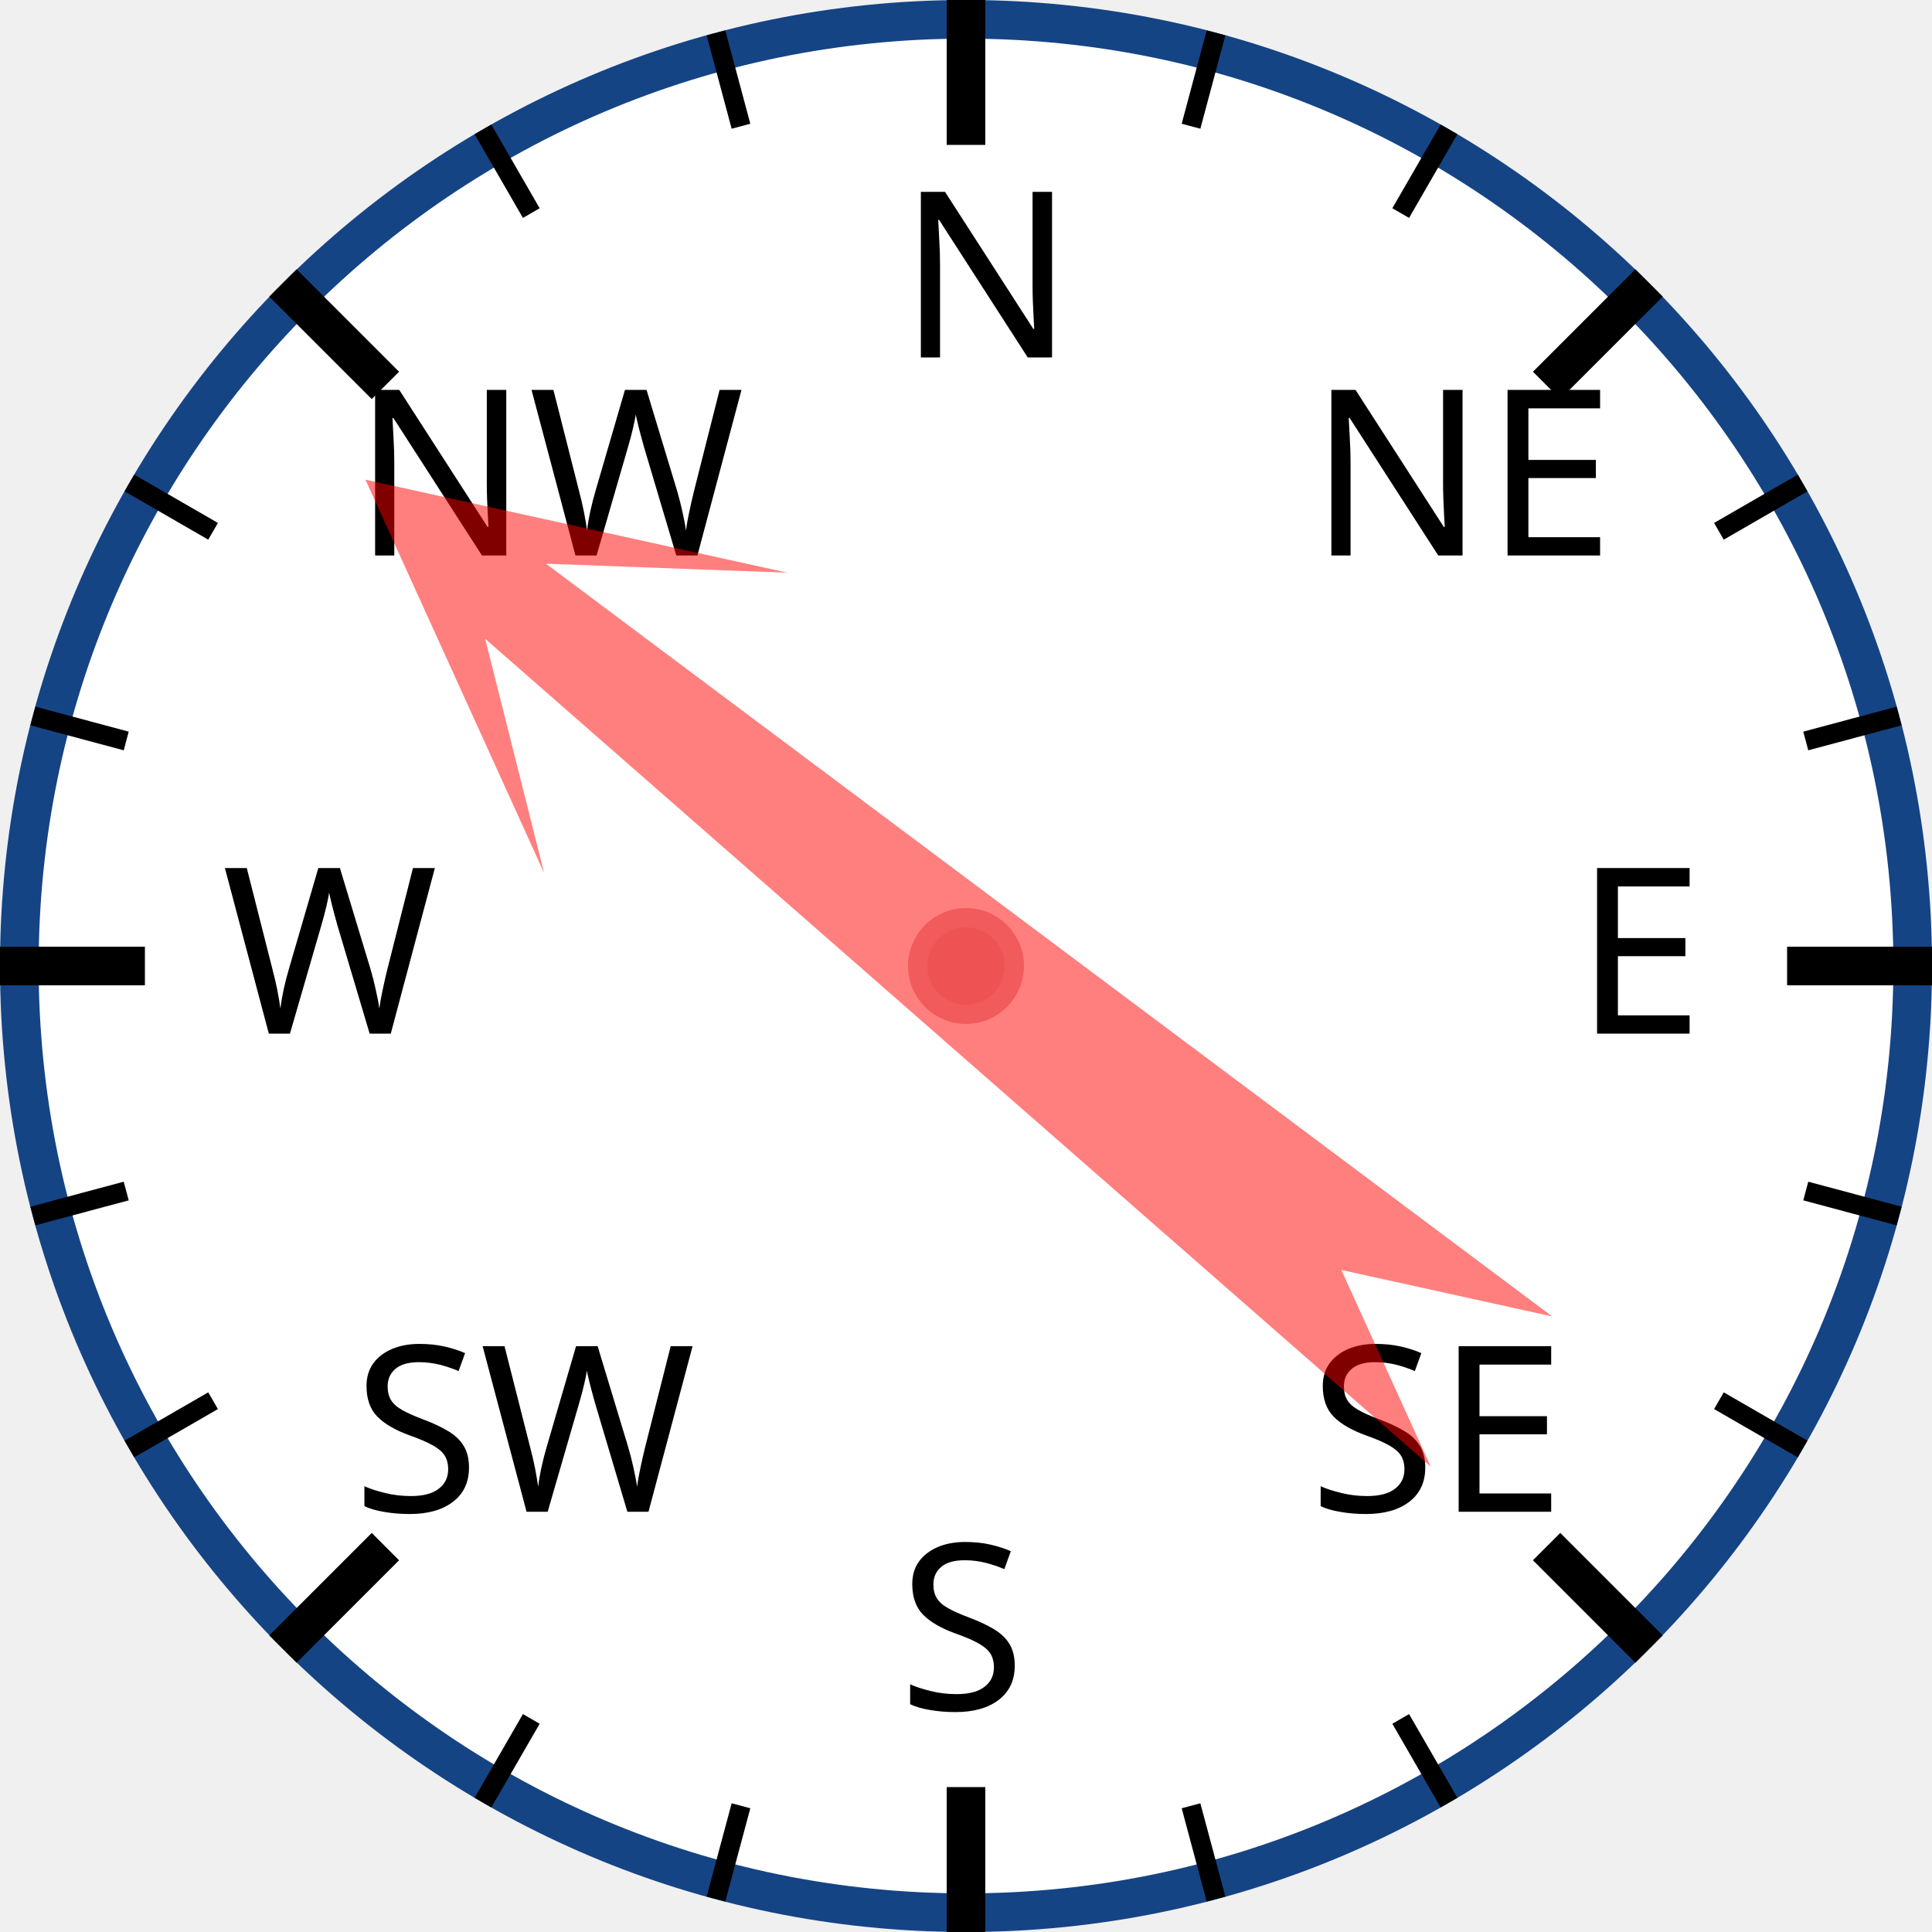
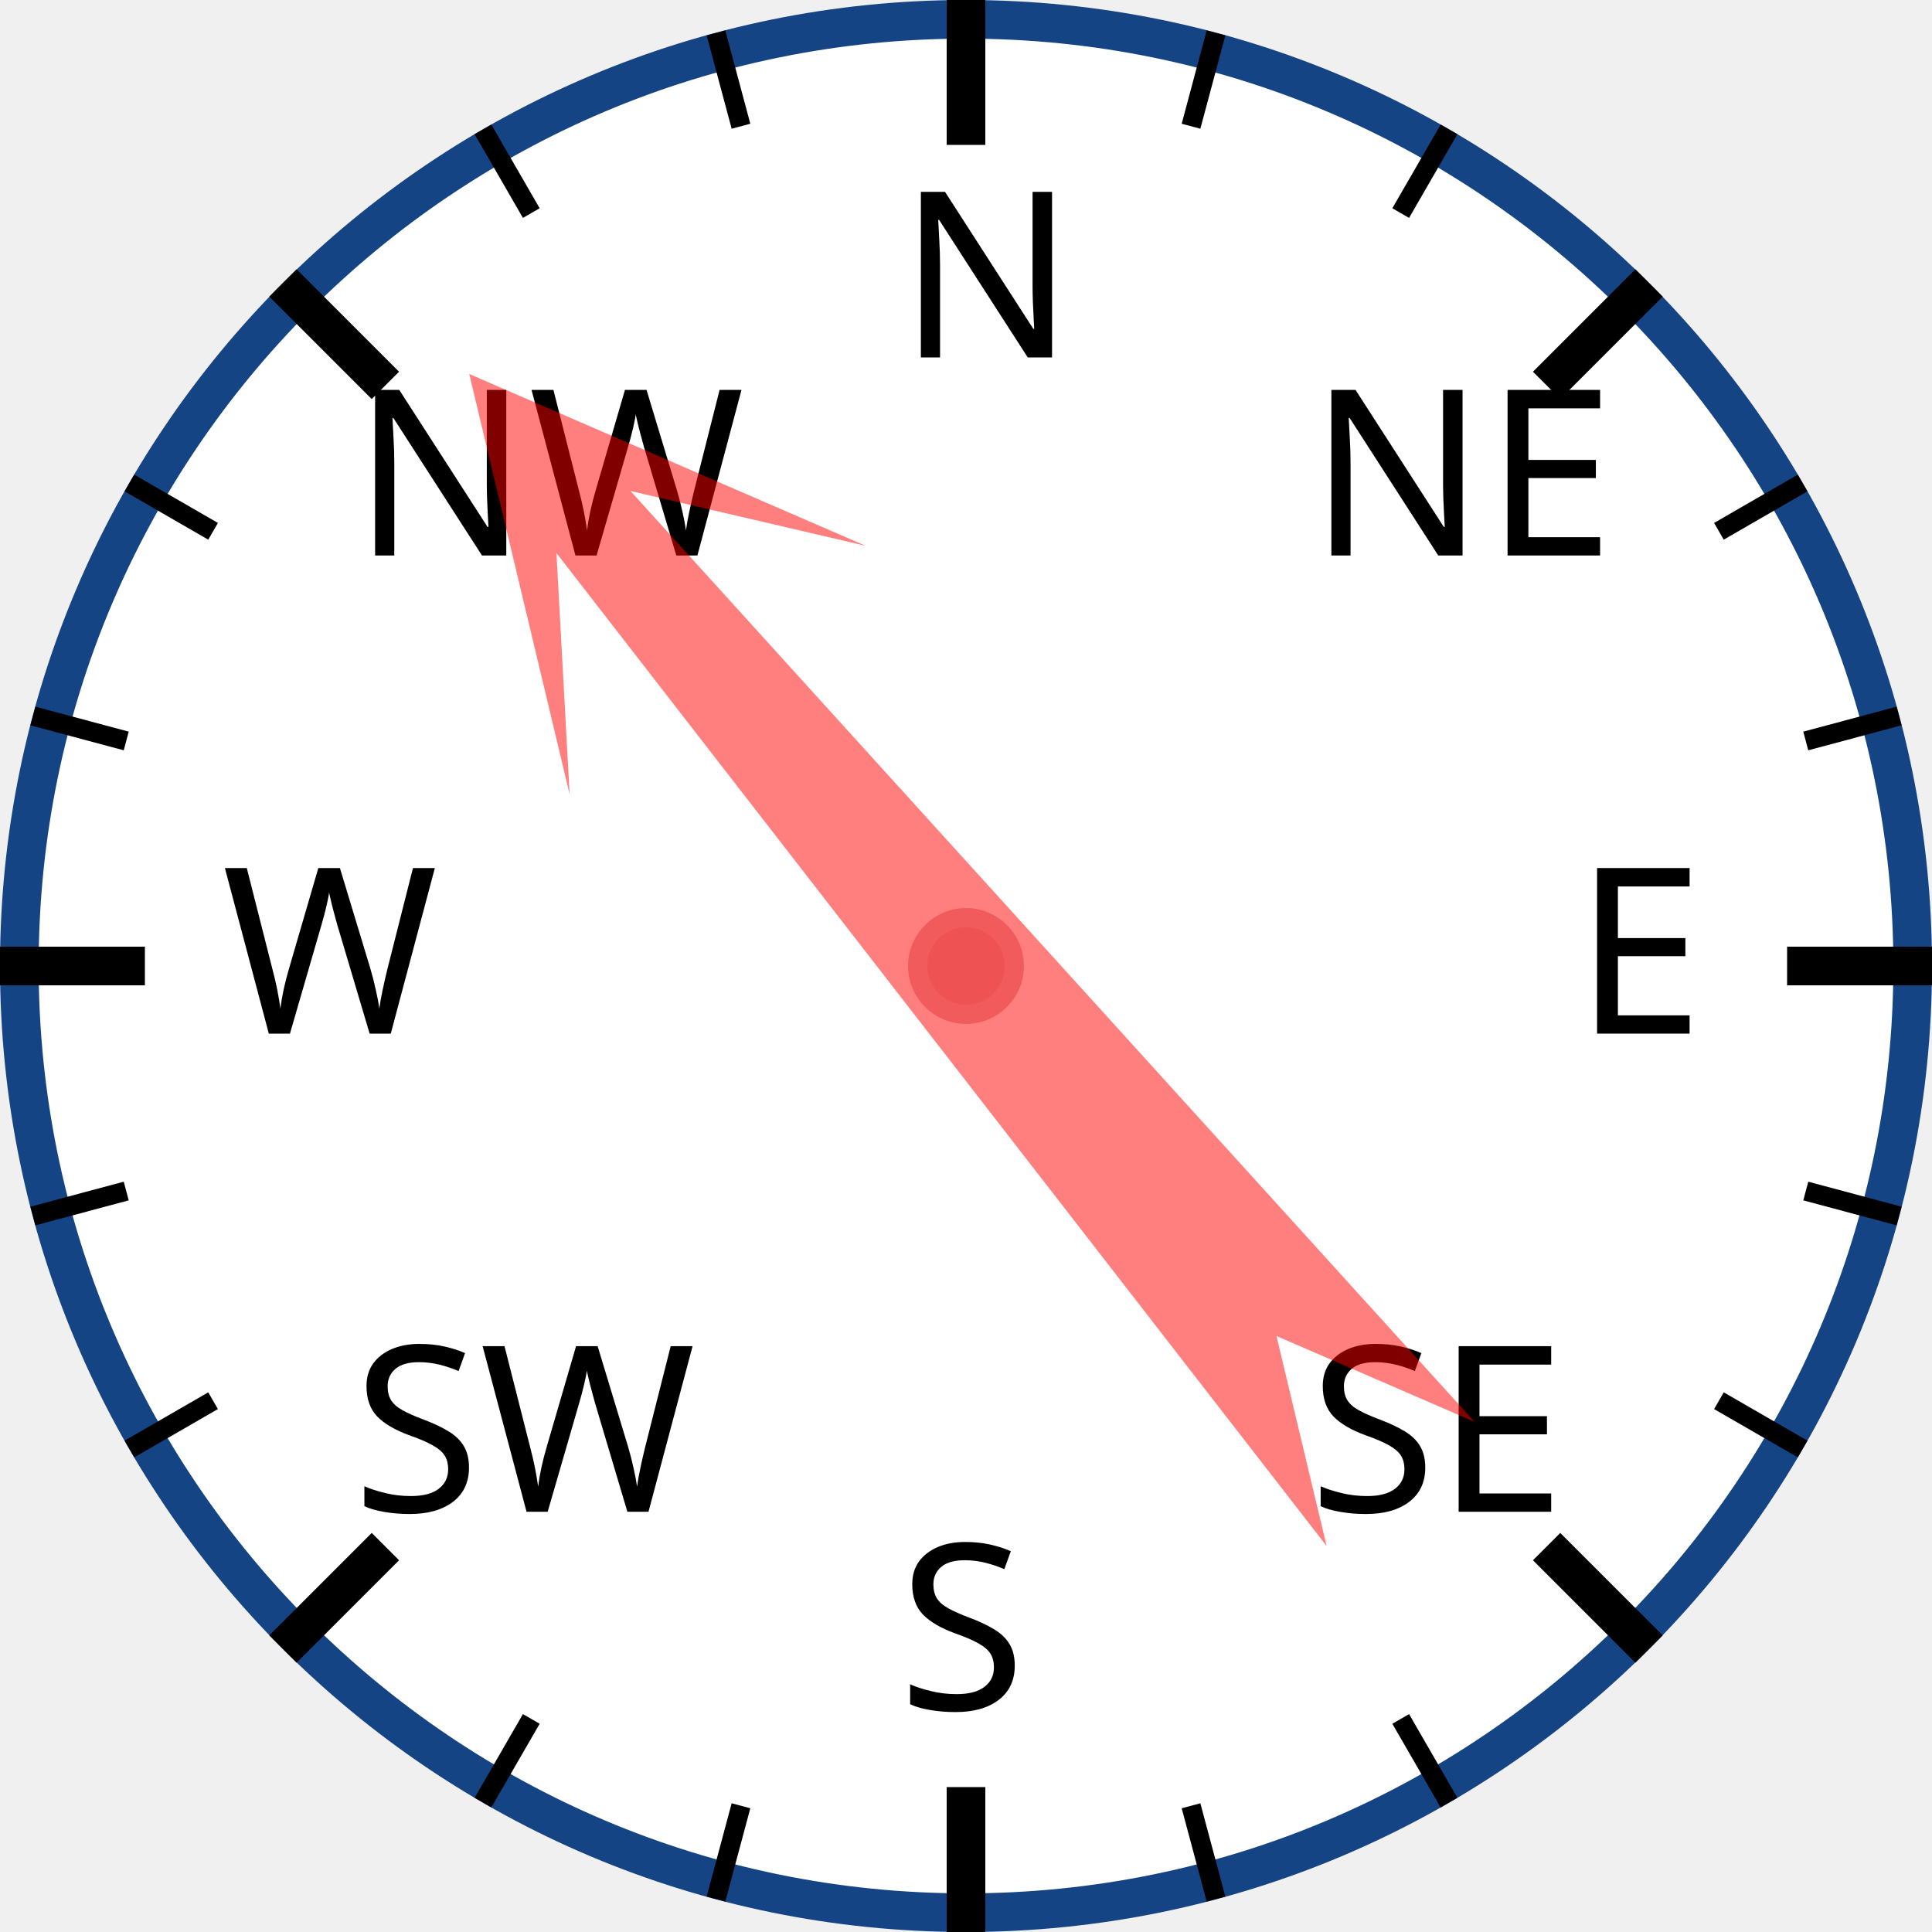
<svg xmlns="http://www.w3.org/2000/svg" width="120px" height="120px" viewBox="0 0 200 200">
  <circle cx="100" cy="100" r="98" style="fill: white; stroke: #154485; stroke-width: 4;" />
  <text x="93.0" y="37.0" style="font-family: sans-serif; font-size: 18pt;">N</text>
  <line x1="100.0" y1="0.0" x2="100.0" y2="15.0" style="stroke: black; stroke-width: 4;" />
  <line x1="74.118" y1="3.407" x2="76.706" y2="13.067" style="stroke: black; stroke-width: 2;" />
  <line x1="50" y1="13.397" x2="55" y2="22.058" style="stroke: black; stroke-width: 2;" />
  <text x="36.503" y="57.503" style="font-family: sans-serif; font-size: 18pt;">NW</text>
  <line x1="29.289" y1="29.289" x2="39.896" y2="39.896" style="stroke: black; stroke-width: 4;" />
  <line x1="13.397" y1="50" x2="22.058" y2="55" style="stroke: black; stroke-width: 2;" />
  <line x1="3.407" y1="74.118" x2="13.067" y2="76.706" style="stroke: black; stroke-width: 2;" />
  <text x="23.0" y="107.0" style="font-family: sans-serif; font-size: 18pt;">W</text>
  <line x1="0.0" y1="100.0" x2="15.0" y2="100.0" style="stroke: black; stroke-width: 4;" />
  <line x1="3.407" y1="125.882" x2="13.067" y2="123.294" style="stroke: black; stroke-width: 2;" />
  <line x1="13.397" y1="150" x2="22.058" y2="145" style="stroke: black; stroke-width: 2;" />
  <text x="36.503" y="156.497" style="font-family: sans-serif; font-size: 18pt;">SW</text>
  <line x1="29.289" y1="170.711" x2="39.896" y2="160.104" style="stroke: black; stroke-width: 4;" />
  <line x1="50" y1="186.603" x2="55" y2="177.942" style="stroke: black; stroke-width: 2;" />
  <line x1="74.118" y1="196.593" x2="76.706" y2="186.933" style="stroke: black; stroke-width: 2;" />
  <text x="93" y="177.0" style="font-family: sans-serif; font-size: 18pt;">S</text>
  <line x1="100" y1="200.0" x2="100" y2="185.0" style="stroke: black; stroke-width: 4;" />
  <line x1="125.882" y1="196.593" x2="123.294" y2="186.933" style="stroke: black; stroke-width: 2;" />
  <line x1="150.0" y1="186.603" x2="145.0" y2="177.942" style="stroke: black; stroke-width: 2;" />
  <text x="135.497" y="156.497" style="font-family: sans-serif; font-size: 18pt;">SE</text>
  <line x1="170.711" y1="170.711" x2="160.104" y2="160.104" style="stroke: black; stroke-width: 4;" />
  <line x1="186.603" y1="150" x2="177.942" y2="145" style="stroke: black; stroke-width: 2;" />
  <line x1="196.593" y1="125.882" x2="186.933" y2="123.294" style="stroke: black; stroke-width: 2;" />
  <text x="163.0" y="107" style="font-family: sans-serif; font-size: 18pt;">E</text>
  <line x1="200.0" y1="100" x2="185.0" y2="100" style="stroke: black; stroke-width: 4;" />
  <line x1="196.593" y1="74.118" x2="186.933" y2="76.706" style="stroke: black; stroke-width: 2;" />
  <line x1="186.603" y1="50" x2="177.942" y2="55" style="stroke: black; stroke-width: 2;" />
  <text x="135.497" y="57.503" style="font-family: sans-serif; font-size: 18pt;">NE</text>
  <line x1="170.711" y1="29.289" x2="160.104" y2="39.896" style="stroke: black; stroke-width: 4;" />
  <line x1="150" y1="13.397" x2="145" y2="22.058" style="stroke: black; stroke-width: 2;" />
  <line x1="125.882" y1="3.407" x2="123.294" y2="13.067" style="stroke: black; stroke-width: 2;" />
-   <polygon points="100 20 120 60 105 40 110 170 100 150 90 170 95 40 80 60" style="fill: red; fill-opacity: 0.5;" transform="rotate(309,100,100)" />
+   <polygon points="100 20 120 60 105 40 110 170 100 150 90 170 95 40 80 60" style="fill: red; fill-opacity: 0.5;" transform="rotate(320,100,100)" />
  <circle cx="100" cy="100" r="5" style="fill: #EE5252; stroke: #F25B5B; stroke-width: 2;" />
</svg>
